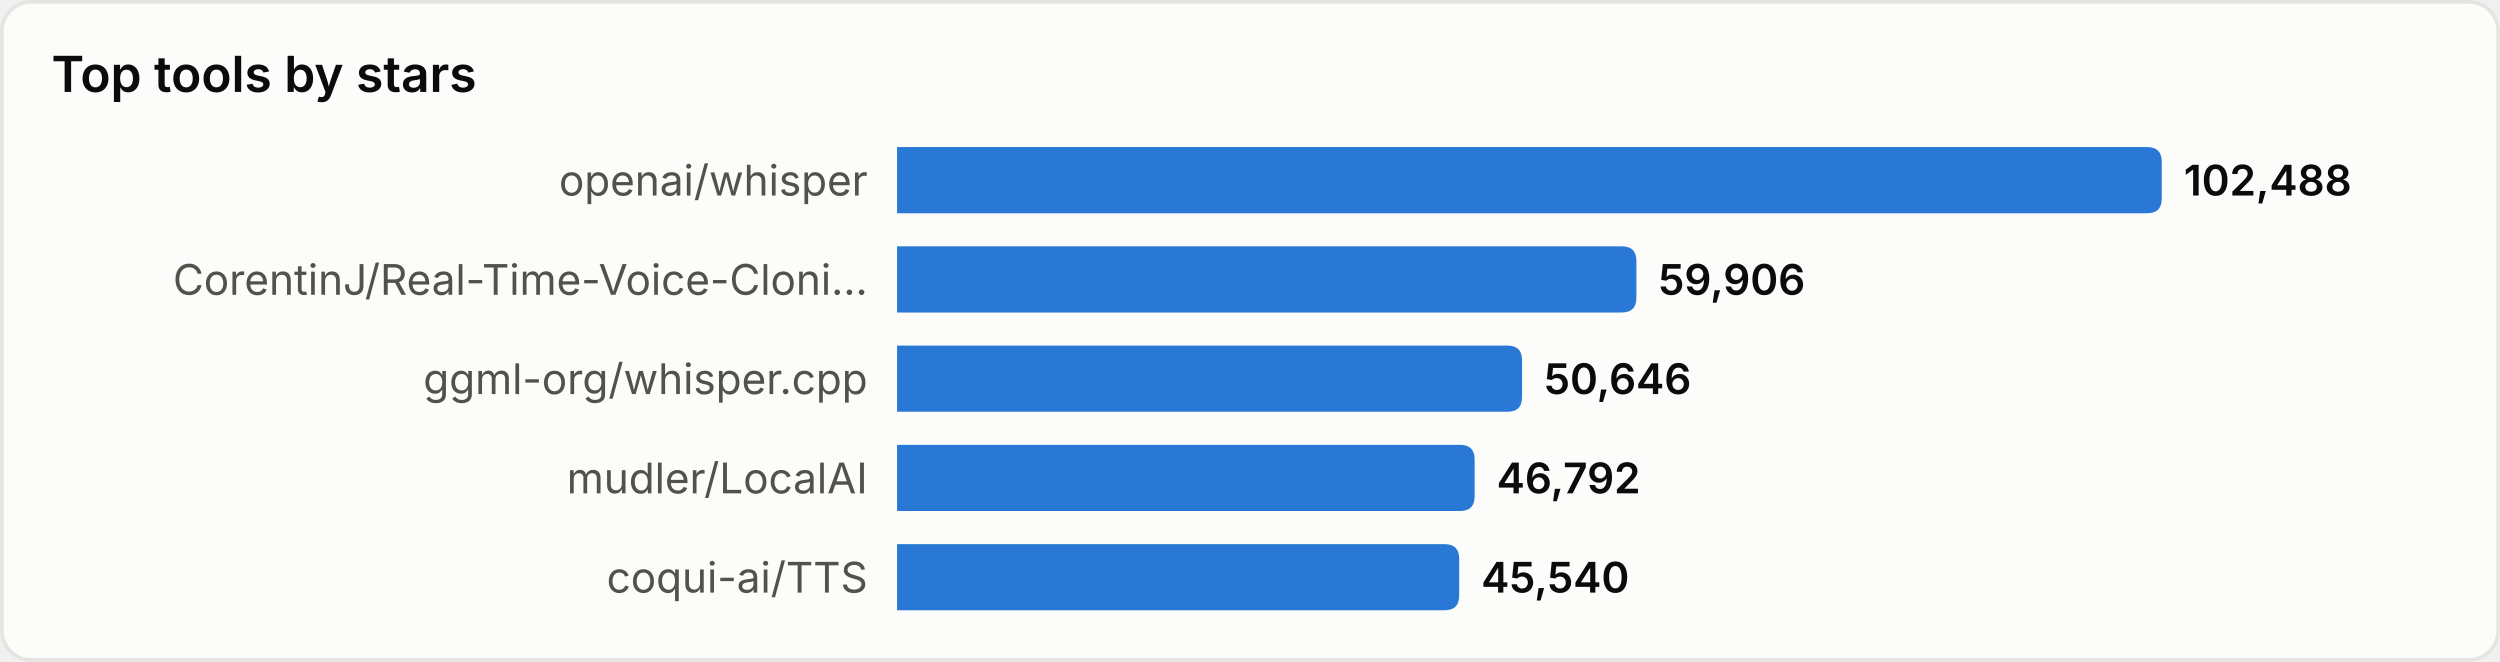
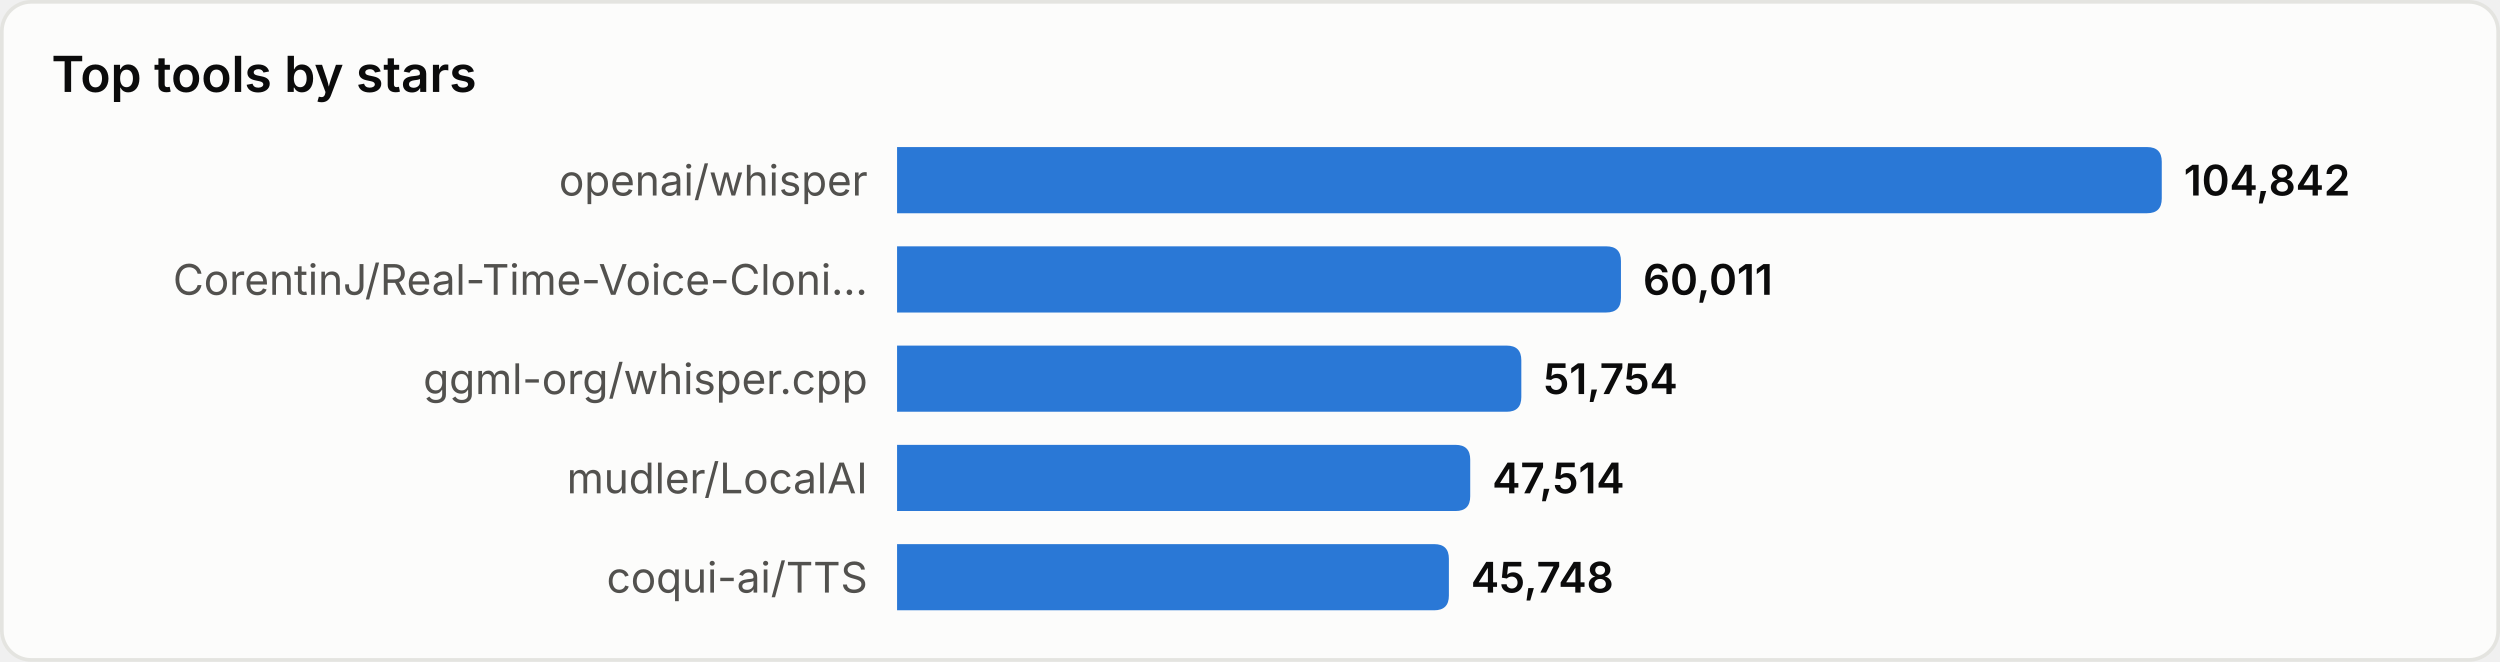
<svg xmlns="http://www.w3.org/2000/svg" width="680" height="180" viewBox="0 0 680 180" role="img" aria-label="Top tools by stars">
  <style>
text{font-family:system-ui,-apple-system,'Segoe UI',sans-serif}
.srf{fill:#fcfcfb;stroke:#e4e4e0}.ttl{fill:#0b0b0b;font-size:13.5px;font-weight:600}
.lbl{fill:#52514e;font-size:11.5px}.val{fill:#0b0b0b;font-size:11.5px;font-weight:600}
.bar{fill:#2a78d6}
@media(prefers-color-scheme:dark){
.srf{fill:#1a1a19;stroke:#33332f}.ttl{fill:#ffffff}
.lbl{fill:#c3c2b7}.val{fill:#ffffff}.bar{fill:#3987e5}
}
</style>
  <rect x="0.5" y="0.5" width="679" height="179" rx="8" class="srf" />
  <text x="14" y="25" class="ttl">Top tools by stars</text>
  <text x="236" y="49.0" class="lbl" text-anchor="end" dominant-baseline="central">openai/whisper</text>
  <path d="M244,40 h340.0 q4,0 4,4 v10 q0,4 -4,4 h-340.0 z" class="bar" />
-   <text x="594.0" y="49.0" class="val" dominant-baseline="central">102,488</text>
+   <text x="594.0" y="49.0" class="val" dominant-baseline="central">104,842</text>
  <text x="236" y="76.0" class="lbl" text-anchor="end" dominant-baseline="central">CorentinJ/Real-Time-Voice-Cloni…</text>
-   <path d="M244,67 h197.1 q4,0 4,4 v10 q0,4 -4,4 h-197.1 z" class="bar" />
-   <text x="451.1" y="76.0" class="val" dominant-baseline="central">59,906</text>
+   <path d="M244,67 h192.9 q4,0 4,4 v10 q0,4 -4,4 h-192.9 z" class="bar" />
+   <text x="446.9" y="76.0" class="val" dominant-baseline="central">60,011</text>
  <text x="236" y="103.0" class="lbl" text-anchor="end" dominant-baseline="central">ggml-org/whisper.cpp</text>
-   <path d="M244,94 h166.0 q4,0 4,4 v10 q0,4 -4,4 h-166.0 z" class="bar" />
-   <text x="420.0" y="103.0" class="val" dominant-baseline="central">50,646</text>
+   <path d="M244,94 h165.8 q4,0 4,4 v10 q0,4 -4,4 h-165.8 z" class="bar" />
+   <text x="419.8" y="103.0" class="val" dominant-baseline="central">51,754</text>
  <text x="236" y="130.0" class="lbl" text-anchor="end" dominant-baseline="central">mudler/LocalAI</text>
-   <path d="M244,121 h153.1 q4,0 4,4 v10 q0,4 -4,4 h-153.1 z" class="bar" />
-   <text x="407.1" y="130.0" class="val" dominant-baseline="central">46,792</text>
+   <path d="M244,121 h151.9 q4,0 4,4 v10 q0,4 -4,4 h-151.9 z" class="bar" />
+   <text x="405.9" y="130.0" class="val" dominant-baseline="central">47,514</text>
  <text x="236" y="157.0" class="lbl" text-anchor="end" dominant-baseline="central">coqui-ai/TTS</text>
-   <path d="M244,148 h148.9 q4,0 4,4 v10 q0,4 -4,4 h-148.9 z" class="bar" />
-   <text x="402.9" y="157.0" class="val" dominant-baseline="central">45,540</text>
+   <path d="M244,148 h146.1 q4,0 4,4 v10 q0,4 -4,4 h-146.1 z" class="bar" />
+   <text x="400.1" y="157.0" class="val" dominant-baseline="central">45,748</text>
</svg>
